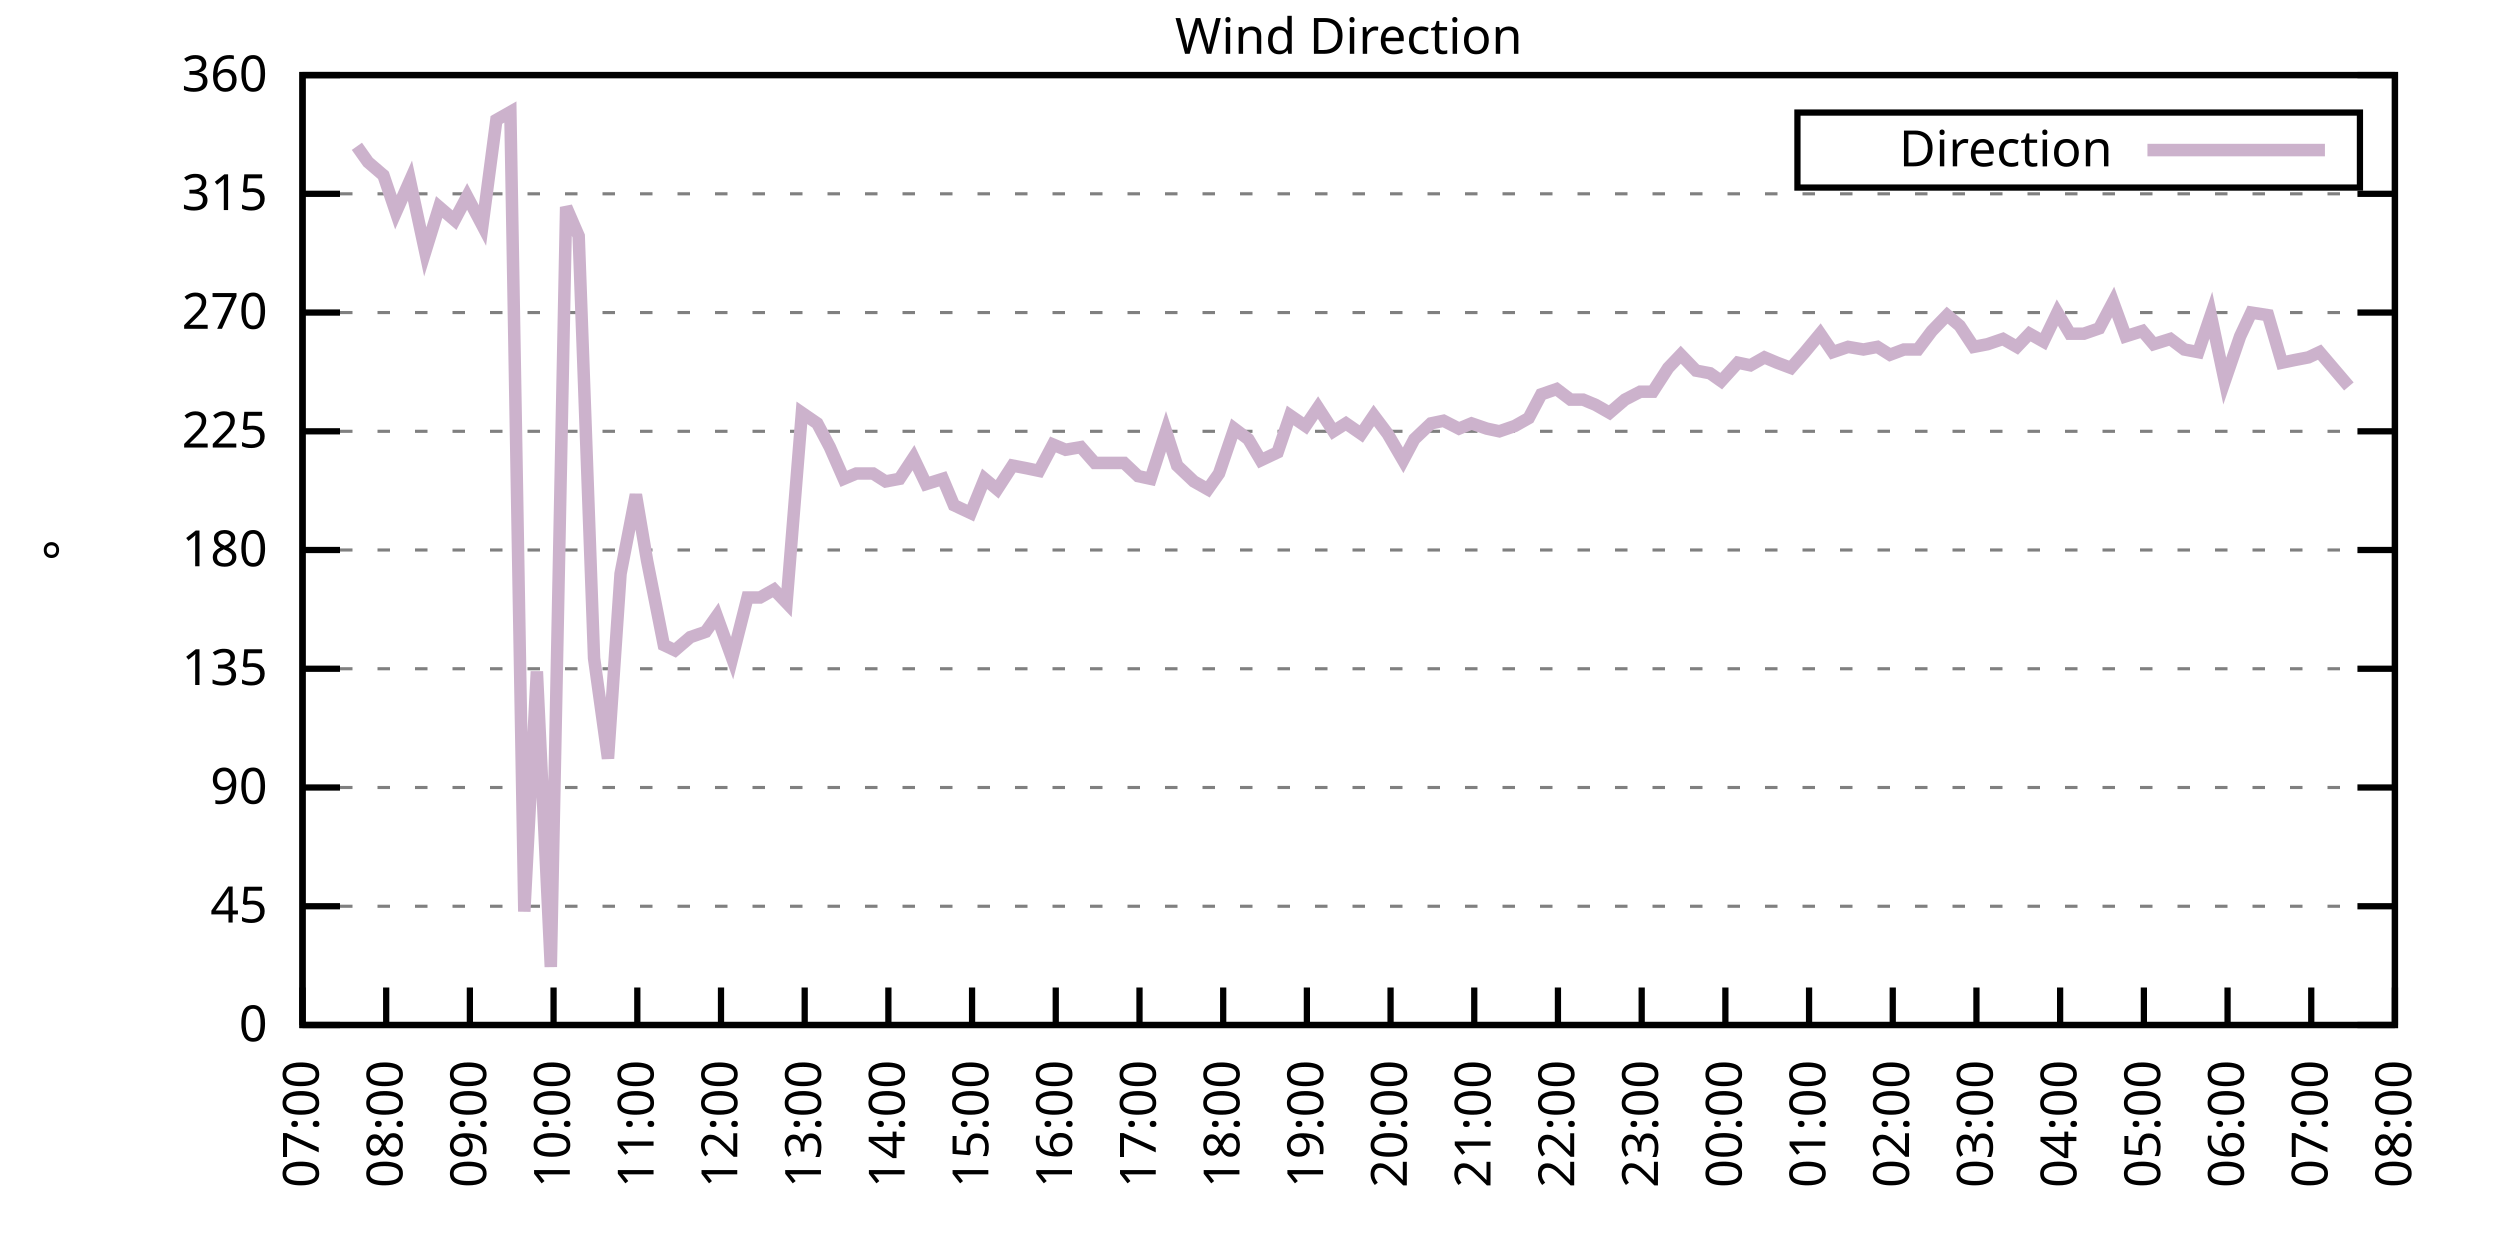
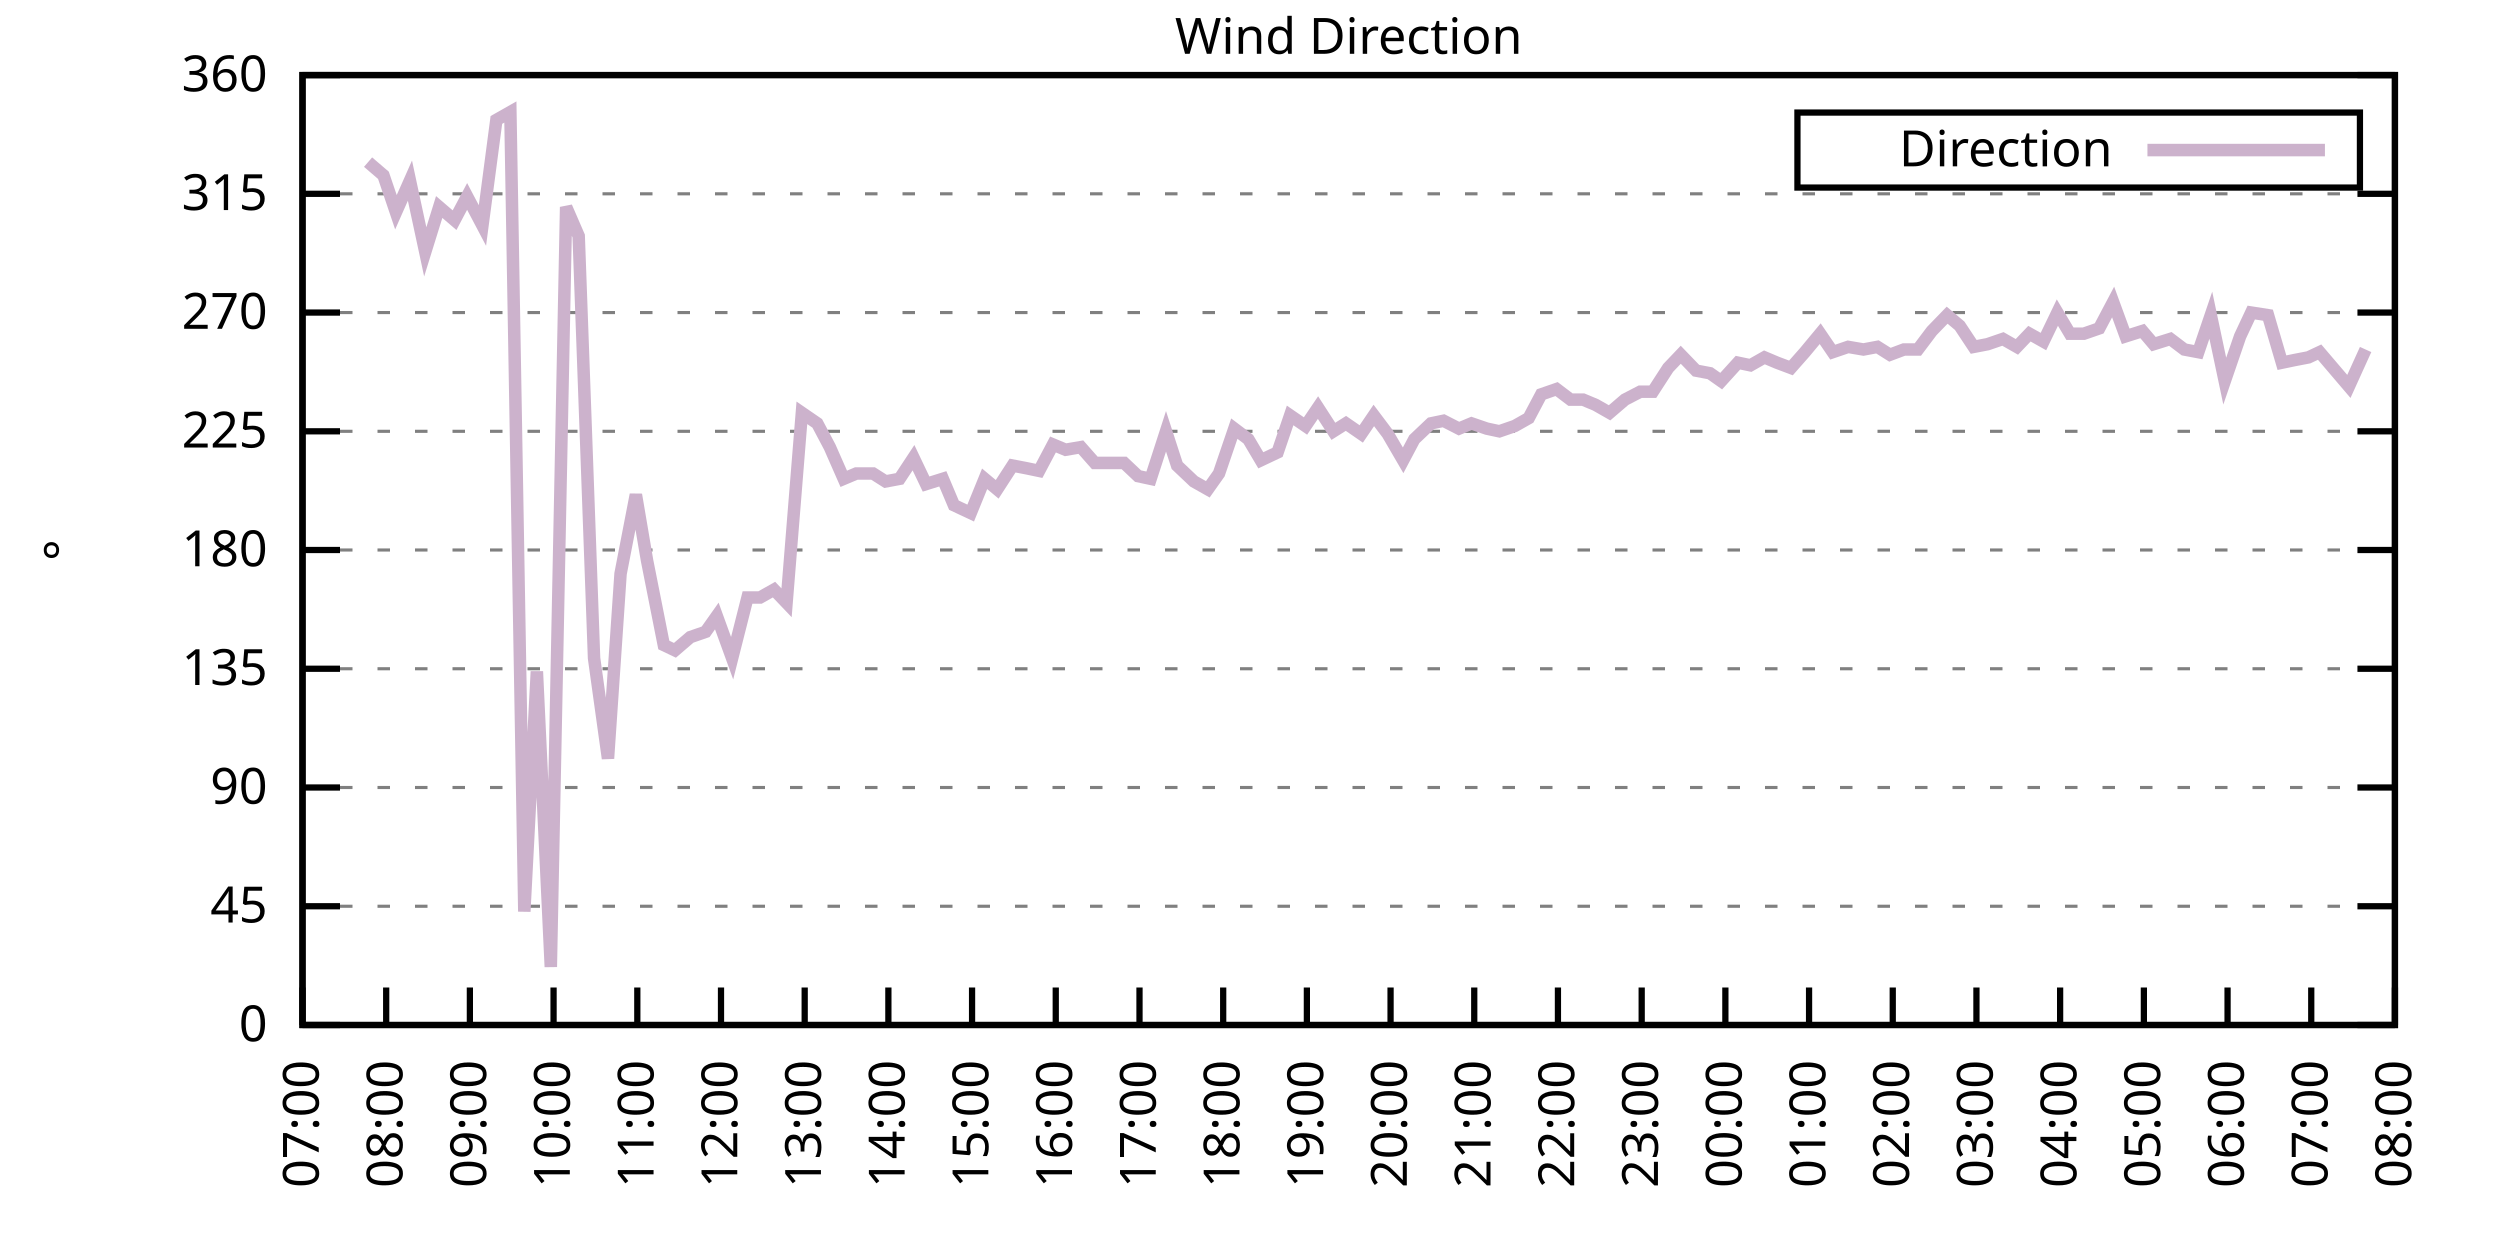
<svg xmlns="http://www.w3.org/2000/svg" xmlns:xlink="http://www.w3.org/1999/xlink" width="400" height="200" viewBox="0 0 400 200">
  <g id="gnuplot_canvas">
    <rect x="0" y="0" width="400" height="200" fill="none" />
    <defs>
      <circle id="gpDot" r="0.5" stroke-width="0.5" stroke="currentColor" />
      <path id="gpPt0" stroke-width="0.333" stroke="currentColor" d="M-1,0 h2 M0,-1 v2" />
      <path id="gpPt1" stroke-width="0.333" stroke="currentColor" d="M-1,-1 L1,1 M1,-1 L-1,1" />
      <path id="gpPt2" stroke-width="0.333" stroke="currentColor" d="M-1,0 L1,0 M0,-1 L0,1 M-1,-1 L1,1 M-1,1 L1,-1" />
      <rect id="gpPt3" stroke-width="0.333" stroke="currentColor" x="-1" y="-1" width="2" height="2" />
      <rect id="gpPt4" stroke-width="0.333" stroke="currentColor" fill="currentColor" x="-1" y="-1" width="2" height="2" />
      <circle id="gpPt5" stroke-width="0.333" stroke="currentColor" cx="0" cy="0" r="1" />
      <use xlink:href="#gpPt5" id="gpPt6" fill="currentColor" stroke="none" />
      <path id="gpPt7" stroke-width="0.333" stroke="currentColor" d="M0,-1.33 L-1.33,0.67 L1.33,0.67 z" />
      <use xlink:href="#gpPt7" id="gpPt8" fill="currentColor" stroke="none" />
      <use xlink:href="#gpPt7" id="gpPt9" stroke="currentColor" transform="rotate(180)" />
      <use xlink:href="#gpPt9" id="gpPt10" fill="currentColor" stroke="none" />
      <use xlink:href="#gpPt3" id="gpPt11" stroke="currentColor" transform="rotate(45)" />
      <use xlink:href="#gpPt11" id="gpPt12" fill="currentColor" stroke="none" />
      <path id="gpPt13" stroke-width="0.333" stroke="currentColor" d="M0,1.330 L1.265,0.411 L0.782,-1.067 L-0.782,-1.076 L-1.265,0.411 z" />
      <use xlink:href="#gpPt13" id="gpPt14" fill="currentColor" stroke="none" />
      <filter id="textbox" filterUnits="objectBoundingBox" x="0" y="0" height="1" width="1">
        <feFlood flood-color="white" flood-opacity="1" result="bgnd" />
        <feComposite in="SourceGraphic" in2="bgnd" operator="atop" />
      </filter>
      <filter id="greybox" filterUnits="objectBoundingBox" x="0" y="0" height="1" width="1">
        <feFlood flood-color="lightgrey" flood-opacity="1" result="grey" />
        <feComposite in="SourceGraphic" in2="grey" operator="atop" />
      </filter>
    </defs>
    <g fill="none" color="white" stroke="currentColor" stroke-width="1.00" stroke-linecap="butt" stroke-linejoin="miter">
</g>
    <g fill="none" color="black" stroke="currentColor" stroke-width="1.00" stroke-linecap="butt" stroke-linejoin="miter">
      <g stroke="none" shape-rendering="crispEdges">
        <polygon fill="rgb(255, 255, 255)" points="48.40,164.00 383.18,164.00 383.18,12.02 48.40,12.02 " />
      </g>
    </g>
    <g fill="none" color="black" stroke="currentColor" stroke-width="1.00" stroke-linecap="butt" stroke-linejoin="miter">
</g>
    <g fill="none" color="black" stroke="black" stroke-width="0.50" stroke-linecap="butt" stroke-linejoin="miter">
</g>
    <g fill="none" color="gray" stroke="currentColor" stroke-width="0.50" stroke-linecap="butt" stroke-linejoin="miter">
      <path stroke="gray" stroke-dasharray="2,4" class="gridline" d="M48.40,164.00 L383.19,164.00  " />
    </g>
    <g fill="none" color="gray" stroke="gray" stroke-width="1.00" stroke-linecap="butt" stroke-linejoin="miter">
</g>
    <g fill="none" color="black" stroke="currentColor" stroke-width="1.00" stroke-linecap="butt" stroke-linejoin="miter">
      <path stroke="black" d="M48.40,164.00 L54.40,164.00 M383.19,164.00 L377.19,164.00  " />
      <g transform="translate(42.80,166.60)" stroke="none" fill="black" font-family="Sans" font-size="8.00" text-anchor="end">
        <text>
          <tspan font-family="Sans"> 0</tspan>
        </text>
      </g>
    </g>
    <g fill="none" color="black" stroke="currentColor" stroke-width="1.00" stroke-linecap="butt" stroke-linejoin="miter">
</g>
    <g fill="none" color="black" stroke="black" stroke-width="0.50" stroke-linecap="butt" stroke-linejoin="miter">
</g>
    <g fill="none" color="gray" stroke="currentColor" stroke-width="0.50" stroke-linecap="butt" stroke-linejoin="miter">
      <path stroke="gray" stroke-dasharray="2,4" class="gridline" d="M48.40,145.00 L383.19,145.00  " />
    </g>
    <g fill="none" color="gray" stroke="gray" stroke-width="1.00" stroke-linecap="butt" stroke-linejoin="miter">
</g>
    <g fill="none" color="black" stroke="currentColor" stroke-width="1.00" stroke-linecap="butt" stroke-linejoin="miter">
      <path stroke="black" d="M48.40,145.00 L54.40,145.00 M383.19,145.00 L377.19,145.00  " />
      <g transform="translate(42.80,147.60)" stroke="none" fill="black" font-family="Sans" font-size="8.00" text-anchor="end">
        <text>
          <tspan font-family="Sans"> 45</tspan>
        </text>
      </g>
    </g>
    <g fill="none" color="black" stroke="currentColor" stroke-width="1.00" stroke-linecap="butt" stroke-linejoin="miter">
</g>
    <g fill="none" color="black" stroke="black" stroke-width="0.50" stroke-linecap="butt" stroke-linejoin="miter">
</g>
    <g fill="none" color="gray" stroke="currentColor" stroke-width="0.50" stroke-linecap="butt" stroke-linejoin="miter">
      <path stroke="gray" stroke-dasharray="2,4" class="gridline" d="M48.40,126.00 L383.19,126.00  " />
    </g>
    <g fill="none" color="gray" stroke="gray" stroke-width="1.00" stroke-linecap="butt" stroke-linejoin="miter">
</g>
    <g fill="none" color="black" stroke="currentColor" stroke-width="1.00" stroke-linecap="butt" stroke-linejoin="miter">
      <path stroke="black" d="M48.40,126.00 L54.40,126.00 M383.19,126.00 L377.19,126.00  " />
      <g transform="translate(42.80,128.60)" stroke="none" fill="black" font-family="Sans" font-size="8.00" text-anchor="end">
        <text>
          <tspan font-family="Sans"> 90</tspan>
        </text>
      </g>
    </g>
    <g fill="none" color="black" stroke="currentColor" stroke-width="1.00" stroke-linecap="butt" stroke-linejoin="miter">
</g>
    <g fill="none" color="black" stroke="black" stroke-width="0.50" stroke-linecap="butt" stroke-linejoin="miter">
</g>
    <g fill="none" color="gray" stroke="currentColor" stroke-width="0.50" stroke-linecap="butt" stroke-linejoin="miter">
      <path stroke="gray" stroke-dasharray="2,4" class="gridline" d="M48.40,107.00 L383.19,107.00  " />
    </g>
    <g fill="none" color="gray" stroke="gray" stroke-width="1.00" stroke-linecap="butt" stroke-linejoin="miter">
</g>
    <g fill="none" color="black" stroke="currentColor" stroke-width="1.00" stroke-linecap="butt" stroke-linejoin="miter">
      <path stroke="black" d="M48.40,107.00 L54.40,107.00 M383.19,107.00 L377.19,107.00  " />
      <g transform="translate(42.80,109.60)" stroke="none" fill="black" font-family="Sans" font-size="8.00" text-anchor="end">
        <text>
          <tspan font-family="Sans"> 135</tspan>
        </text>
      </g>
    </g>
    <g fill="none" color="black" stroke="currentColor" stroke-width="1.00" stroke-linecap="butt" stroke-linejoin="miter">
</g>
    <g fill="none" color="black" stroke="black" stroke-width="0.50" stroke-linecap="butt" stroke-linejoin="miter">
</g>
    <g fill="none" color="gray" stroke="currentColor" stroke-width="0.50" stroke-linecap="butt" stroke-linejoin="miter">
      <path stroke="gray" stroke-dasharray="2,4" class="gridline" d="M48.40,88.00 L383.19,88.00  " />
    </g>
    <g fill="none" color="gray" stroke="gray" stroke-width="1.00" stroke-linecap="butt" stroke-linejoin="miter">
</g>
    <g fill="none" color="black" stroke="currentColor" stroke-width="1.00" stroke-linecap="butt" stroke-linejoin="miter">
      <path stroke="black" d="M48.40,88.00 L54.40,88.00 M383.19,88.00 L377.19,88.00  " />
      <g transform="translate(42.80,90.60)" stroke="none" fill="black" font-family="Sans" font-size="8.00" text-anchor="end">
        <text>
          <tspan font-family="Sans"> 180</tspan>
        </text>
      </g>
    </g>
    <g fill="none" color="black" stroke="currentColor" stroke-width="1.00" stroke-linecap="butt" stroke-linejoin="miter">
</g>
    <g fill="none" color="black" stroke="black" stroke-width="0.50" stroke-linecap="butt" stroke-linejoin="miter">
</g>
    <g fill="none" color="gray" stroke="currentColor" stroke-width="0.50" stroke-linecap="butt" stroke-linejoin="miter">
      <path stroke="gray" stroke-dasharray="2,4" class="gridline" d="M48.40,69.01 L383.19,69.01  " />
    </g>
    <g fill="none" color="gray" stroke="gray" stroke-width="1.00" stroke-linecap="butt" stroke-linejoin="miter">
</g>
    <g fill="none" color="black" stroke="currentColor" stroke-width="1.00" stroke-linecap="butt" stroke-linejoin="miter">
      <path stroke="black" d="M48.40,69.01 L54.40,69.01 M383.19,69.01 L377.19,69.01  " />
      <g transform="translate(42.80,71.61)" stroke="none" fill="black" font-family="Sans" font-size="8.00" text-anchor="end">
        <text>
          <tspan font-family="Sans"> 225</tspan>
        </text>
      </g>
    </g>
    <g fill="none" color="black" stroke="currentColor" stroke-width="1.00" stroke-linecap="butt" stroke-linejoin="miter">
</g>
    <g fill="none" color="black" stroke="black" stroke-width="0.50" stroke-linecap="butt" stroke-linejoin="miter">
</g>
    <g fill="none" color="gray" stroke="currentColor" stroke-width="0.50" stroke-linecap="butt" stroke-linejoin="miter">
      <path stroke="gray" stroke-dasharray="2,4" class="gridline" d="M48.40,50.01 L383.19,50.01  " />
    </g>
    <g fill="none" color="gray" stroke="gray" stroke-width="1.00" stroke-linecap="butt" stroke-linejoin="miter">
</g>
    <g fill="none" color="black" stroke="currentColor" stroke-width="1.00" stroke-linecap="butt" stroke-linejoin="miter">
      <path stroke="black" d="M48.40,50.01 L54.40,50.01 M383.19,50.01 L377.19,50.01  " />
      <g transform="translate(42.80,52.61)" stroke="none" fill="black" font-family="Sans" font-size="8.00" text-anchor="end">
        <text>
          <tspan font-family="Sans"> 270</tspan>
        </text>
      </g>
    </g>
    <g fill="none" color="black" stroke="currentColor" stroke-width="1.00" stroke-linecap="butt" stroke-linejoin="miter">
</g>
    <g fill="none" color="black" stroke="black" stroke-width="0.50" stroke-linecap="butt" stroke-linejoin="miter">
</g>
    <g fill="none" color="gray" stroke="currentColor" stroke-width="0.50" stroke-linecap="butt" stroke-linejoin="miter">
      <path stroke="gray" stroke-dasharray="2,4" class="gridline" d="M48.40,31.01 L383.19,31.01  " />
    </g>
    <g fill="none" color="gray" stroke="gray" stroke-width="1.00" stroke-linecap="butt" stroke-linejoin="miter">
</g>
    <g fill="none" color="black" stroke="currentColor" stroke-width="1.00" stroke-linecap="butt" stroke-linejoin="miter">
      <path stroke="black" d="M48.40,31.01 L54.40,31.01 M383.19,31.01 L377.19,31.01  " />
      <g transform="translate(42.80,33.61)" stroke="none" fill="black" font-family="Sans" font-size="8.00" text-anchor="end">
        <text>
          <tspan font-family="Sans"> 315</tspan>
        </text>
      </g>
    </g>
    <g fill="none" color="black" stroke="currentColor" stroke-width="1.00" stroke-linecap="butt" stroke-linejoin="miter">
</g>
    <g fill="none" color="black" stroke="black" stroke-width="0.50" stroke-linecap="butt" stroke-linejoin="miter">
</g>
    <g fill="none" color="gray" stroke="currentColor" stroke-width="0.50" stroke-linecap="butt" stroke-linejoin="miter">
      <path stroke="gray" stroke-dasharray="2,4" class="gridline" d="M48.40,12.01 L383.19,12.01  " />
    </g>
    <g fill="none" color="gray" stroke="gray" stroke-width="1.00" stroke-linecap="butt" stroke-linejoin="miter">
</g>
    <g fill="none" color="black" stroke="currentColor" stroke-width="1.00" stroke-linecap="butt" stroke-linejoin="miter">
      <path stroke="black" d="M48.40,12.01 L54.40,12.01 M383.19,12.01 L377.19,12.01  " />
      <g transform="translate(42.80,14.61)" stroke="none" fill="black" font-family="Sans" font-size="8.00" text-anchor="end">
        <text>
          <tspan font-family="Sans"> 360</tspan>
        </text>
      </g>
    </g>
    <g fill="none" color="black" stroke="currentColor" stroke-width="1.00" stroke-linecap="butt" stroke-linejoin="miter">
      <path stroke="black" d="M48.40,164.00 L48.40,158.00  " />
      <g transform="translate(51.00,169.60) rotate(270.00)" stroke="none" fill="black" font-family="Sans" font-size="8.00" text-anchor="end">
        <text>
          <tspan font-family="Sans">07:00</tspan>
        </text>
      </g>
    </g>
    <g fill="none" color="black" stroke="currentColor" stroke-width="1.00" stroke-linecap="butt" stroke-linejoin="miter">
      <path stroke="black" d="M61.79,164.00 L61.79,158.00  " />
      <g transform="translate(64.39,169.60) rotate(270.00)" stroke="none" fill="black" font-family="Sans" font-size="8.00" text-anchor="end">
        <text>
          <tspan font-family="Sans">08:00</tspan>
        </text>
      </g>
    </g>
    <g fill="none" color="black" stroke="currentColor" stroke-width="1.00" stroke-linecap="butt" stroke-linejoin="miter">
      <path stroke="black" d="M75.18,164.00 L75.18,158.00  " />
      <g transform="translate(77.78,169.60) rotate(270.00)" stroke="none" fill="black" font-family="Sans" font-size="8.00" text-anchor="end">
        <text>
          <tspan font-family="Sans">09:00</tspan>
        </text>
      </g>
    </g>
    <g fill="none" color="black" stroke="currentColor" stroke-width="1.00" stroke-linecap="butt" stroke-linejoin="miter">
      <path stroke="black" d="M88.57,164.00 L88.57,158.00  " />
      <g transform="translate(91.17,169.60) rotate(270.00)" stroke="none" fill="black" font-family="Sans" font-size="8.00" text-anchor="end">
        <text>
          <tspan font-family="Sans">10:00</tspan>
        </text>
      </g>
    </g>
    <g fill="none" color="black" stroke="currentColor" stroke-width="1.00" stroke-linecap="butt" stroke-linejoin="miter">
      <path stroke="black" d="M101.97,164.00 L101.97,158.00  " />
      <g transform="translate(104.57,169.60) rotate(270.00)" stroke="none" fill="black" font-family="Sans" font-size="8.00" text-anchor="end">
        <text>
          <tspan font-family="Sans">11:00</tspan>
        </text>
      </g>
    </g>
    <g fill="none" color="black" stroke="currentColor" stroke-width="1.00" stroke-linecap="butt" stroke-linejoin="miter">
      <path stroke="black" d="M115.36,164.00 L115.36,158.00  " />
      <g transform="translate(117.96,169.60) rotate(270.00)" stroke="none" fill="black" font-family="Sans" font-size="8.00" text-anchor="end">
        <text>
          <tspan font-family="Sans">12:00</tspan>
        </text>
      </g>
    </g>
    <g fill="none" color="black" stroke="currentColor" stroke-width="1.00" stroke-linecap="butt" stroke-linejoin="miter">
      <path stroke="black" d="M128.75,164.00 L128.75,158.00  " />
      <g transform="translate(131.35,169.60) rotate(270.00)" stroke="none" fill="black" font-family="Sans" font-size="8.00" text-anchor="end">
        <text>
          <tspan font-family="Sans">13:00</tspan>
        </text>
      </g>
    </g>
    <g fill="none" color="black" stroke="currentColor" stroke-width="1.00" stroke-linecap="butt" stroke-linejoin="miter">
      <path stroke="black" d="M142.14,164.00 L142.14,158.00  " />
      <g transform="translate(144.74,169.60) rotate(270.00)" stroke="none" fill="black" font-family="Sans" font-size="8.00" text-anchor="end">
        <text>
          <tspan font-family="Sans">14:00</tspan>
        </text>
      </g>
    </g>
    <g fill="none" color="black" stroke="currentColor" stroke-width="1.00" stroke-linecap="butt" stroke-linejoin="miter">
      <path stroke="black" d="M155.53,164.00 L155.53,158.00  " />
      <g transform="translate(158.13,169.60) rotate(270.00)" stroke="none" fill="black" font-family="Sans" font-size="8.00" text-anchor="end">
        <text>
          <tspan font-family="Sans">15:00</tspan>
        </text>
      </g>
    </g>
    <g fill="none" color="black" stroke="currentColor" stroke-width="1.00" stroke-linecap="butt" stroke-linejoin="miter">
      <path stroke="black" d="M168.92,164.00 L168.92,158.00  " />
      <g transform="translate(171.52,169.60) rotate(270.00)" stroke="none" fill="black" font-family="Sans" font-size="8.00" text-anchor="end">
        <text>
          <tspan font-family="Sans">16:00</tspan>
        </text>
      </g>
    </g>
    <g fill="none" color="black" stroke="currentColor" stroke-width="1.00" stroke-linecap="butt" stroke-linejoin="miter">
      <path stroke="black" d="M182.32,164.00 L182.32,158.00  " />
      <g transform="translate(184.92,169.60) rotate(270.00)" stroke="none" fill="black" font-family="Sans" font-size="8.00" text-anchor="end">
        <text>
          <tspan font-family="Sans">17:00</tspan>
        </text>
      </g>
    </g>
    <g fill="none" color="black" stroke="currentColor" stroke-width="1.00" stroke-linecap="butt" stroke-linejoin="miter">
      <path stroke="black" d="M195.71,164.00 L195.71,158.00  " />
      <g transform="translate(198.31,169.60) rotate(270.00)" stroke="none" fill="black" font-family="Sans" font-size="8.00" text-anchor="end">
        <text>
          <tspan font-family="Sans">18:00</tspan>
        </text>
      </g>
    </g>
    <g fill="none" color="black" stroke="currentColor" stroke-width="1.00" stroke-linecap="butt" stroke-linejoin="miter">
      <path stroke="black" d="M209.10,164.00 L209.10,158.00  " />
      <g transform="translate(211.70,169.60) rotate(270.00)" stroke="none" fill="black" font-family="Sans" font-size="8.00" text-anchor="end">
        <text>
          <tspan font-family="Sans">19:00</tspan>
        </text>
      </g>
    </g>
    <g fill="none" color="black" stroke="currentColor" stroke-width="1.00" stroke-linecap="butt" stroke-linejoin="miter">
      <path stroke="black" d="M222.49,164.00 L222.49,158.00  " />
      <g transform="translate(225.09,169.60) rotate(270.00)" stroke="none" fill="black" font-family="Sans" font-size="8.00" text-anchor="end">
        <text>
          <tspan font-family="Sans">20:00</tspan>
        </text>
      </g>
    </g>
    <g fill="none" color="black" stroke="currentColor" stroke-width="1.00" stroke-linecap="butt" stroke-linejoin="miter">
      <path stroke="black" d="M235.88,164.00 L235.88,158.00  " />
      <g transform="translate(238.48,169.60) rotate(270.00)" stroke="none" fill="black" font-family="Sans" font-size="8.00" text-anchor="end">
        <text>
          <tspan font-family="Sans">21:00</tspan>
        </text>
      </g>
    </g>
    <g fill="none" color="black" stroke="currentColor" stroke-width="1.00" stroke-linecap="butt" stroke-linejoin="miter">
      <path stroke="black" d="M249.27,164.00 L249.27,158.00  " />
      <g transform="translate(251.87,169.60) rotate(270.00)" stroke="none" fill="black" font-family="Sans" font-size="8.00" text-anchor="end">
        <text>
          <tspan font-family="Sans">22:00</tspan>
        </text>
      </g>
    </g>
    <g fill="none" color="black" stroke="currentColor" stroke-width="1.00" stroke-linecap="butt" stroke-linejoin="miter">
      <path stroke="black" d="M262.67,164.00 L262.67,158.00  " />
      <g transform="translate(265.27,169.60) rotate(270.00)" stroke="none" fill="black" font-family="Sans" font-size="8.00" text-anchor="end">
        <text>
          <tspan font-family="Sans">23:00</tspan>
        </text>
      </g>
    </g>
    <g fill="none" color="black" stroke="currentColor" stroke-width="1.00" stroke-linecap="butt" stroke-linejoin="miter">
      <path stroke="black" d="M276.06,164.00 L276.06,158.00  " />
      <g transform="translate(278.66,169.60) rotate(270.00)" stroke="none" fill="black" font-family="Sans" font-size="8.00" text-anchor="end">
        <text>
          <tspan font-family="Sans">00:00</tspan>
        </text>
      </g>
    </g>
    <g fill="none" color="black" stroke="currentColor" stroke-width="1.00" stroke-linecap="butt" stroke-linejoin="miter">
      <path stroke="black" d="M289.45,164.00 L289.45,158.00  " />
      <g transform="translate(292.05,169.60) rotate(270.00)" stroke="none" fill="black" font-family="Sans" font-size="8.00" text-anchor="end">
        <text>
          <tspan font-family="Sans">01:00</tspan>
        </text>
      </g>
    </g>
    <g fill="none" color="black" stroke="currentColor" stroke-width="1.00" stroke-linecap="butt" stroke-linejoin="miter">
      <path stroke="black" d="M302.84,164.00 L302.84,158.00  " />
      <g transform="translate(305.44,169.60) rotate(270.00)" stroke="none" fill="black" font-family="Sans" font-size="8.00" text-anchor="end">
        <text>
          <tspan font-family="Sans">02:00</tspan>
        </text>
      </g>
    </g>
    <g fill="none" color="black" stroke="currentColor" stroke-width="1.00" stroke-linecap="butt" stroke-linejoin="miter">
      <path stroke="black" d="M316.23,164.00 L316.23,158.00  " />
      <g transform="translate(318.83,169.60) rotate(270.00)" stroke="none" fill="black" font-family="Sans" font-size="8.00" text-anchor="end">
        <text>
          <tspan font-family="Sans">03:00</tspan>
        </text>
      </g>
    </g>
    <g fill="none" color="black" stroke="currentColor" stroke-width="1.00" stroke-linecap="butt" stroke-linejoin="miter">
      <path stroke="black" d="M329.62,164.00 L329.62,158.00  " />
      <g transform="translate(332.22,169.60) rotate(270.00)" stroke="none" fill="black" font-family="Sans" font-size="8.00" text-anchor="end">
        <text>
          <tspan font-family="Sans">04:00</tspan>
        </text>
      </g>
    </g>
    <g fill="none" color="black" stroke="currentColor" stroke-width="1.00" stroke-linecap="butt" stroke-linejoin="miter">
      <path stroke="black" d="M343.02,164.00 L343.02,158.00  " />
      <g transform="translate(345.62,169.60) rotate(270.00)" stroke="none" fill="black" font-family="Sans" font-size="8.00" text-anchor="end">
        <text>
          <tspan font-family="Sans">05:00</tspan>
        </text>
      </g>
    </g>
    <g fill="none" color="black" stroke="currentColor" stroke-width="1.00" stroke-linecap="butt" stroke-linejoin="miter">
      <path stroke="black" d="M356.41,164.00 L356.41,158.00  " />
      <g transform="translate(359.01,169.60) rotate(270.00)" stroke="none" fill="black" font-family="Sans" font-size="8.00" text-anchor="end">
        <text>
          <tspan font-family="Sans">06:00</tspan>
        </text>
      </g>
    </g>
    <g fill="none" color="black" stroke="currentColor" stroke-width="1.00" stroke-linecap="butt" stroke-linejoin="miter">
      <path stroke="black" d="M369.80,164.00 L369.80,158.00  " />
      <g transform="translate(372.40,169.60) rotate(270.00)" stroke="none" fill="black" font-family="Sans" font-size="8.00" text-anchor="end">
        <text>
          <tspan font-family="Sans">07:00</tspan>
        </text>
      </g>
    </g>
    <g fill="none" color="black" stroke="currentColor" stroke-width="1.00" stroke-linecap="butt" stroke-linejoin="miter">
      <path stroke="black" d="M383.19,164.00 L383.19,158.00  " />
      <g transform="translate(385.79,169.60) rotate(270.00)" stroke="none" fill="black" font-family="Sans" font-size="8.00" text-anchor="end">
        <text>
          <tspan font-family="Sans">08:00</tspan>
        </text>
      </g>
    </g>
    <g fill="none" color="black" stroke="currentColor" stroke-width="1.00" stroke-linecap="butt" stroke-linejoin="miter">
</g>
    <g fill="none" color="black" stroke="currentColor" stroke-width="1.00" stroke-linecap="butt" stroke-linejoin="miter">
      <path stroke="black" d="M48.40,12.01 L48.40,164.00 L383.19,164.00 L383.19,12.01 L48.40,12.01 Z  " />
    </g>
    <g fill="none" color="black" stroke="currentColor" stroke-width="1.00" stroke-linecap="butt" stroke-linejoin="miter">
</g>
    <g fill="none" color="black" stroke="currentColor" stroke-width="1.00" stroke-linecap="butt" stroke-linejoin="miter">
      <path stroke="black" d="M287.59,30.01 L287.59,18.01 L377.59,18.01 L377.59,30.01 L287.59,30.01 Z  " />
    </g>
    <g id="Wind_direction_plot_1">
      <g fill="none" color="white" stroke="black" stroke-width="2.00" stroke-linecap="butt" stroke-linejoin="miter">
</g>
      <g fill="none" color="black" stroke="currentColor" stroke-width="2.00" stroke-linecap="butt" stroke-linejoin="miter">
        <g transform="translate(337.99,26.61)" stroke="none" fill="black" font-family="Sans" font-size="8.00" text-anchor="end">
          <text>
            <tspan font-family="Sans">Direction</tspan>
          </text>
        </g>
      </g>
      <g fill="none" color="black" stroke="currentColor" stroke-width="2.00" stroke-linecap="butt" stroke-linejoin="miter">
-         <path stroke="rgb(204, 178, 204)" d="M343.59,24.01 L371.99,24.01 M57.10,23.41 L58.89,25.94 L61.35,28.05 L63.35,33.96 L65.59,28.90 L68.04,40.30   L70.27,33.12 L72.73,35.23 L74.74,31.43 L77.19,36.08 L79.42,19.19 L81.66,17.92 L83.89,145.85 L85.90,107.43   L88.13,154.71 L90.58,33.12 L92.59,37.76 L95.05,105.31 L97.28,121.36 L99.29,91.80 L101.74,79.14 L103.53,89.69   L106.21,103.20 L107.99,104.05 L110.45,101.94 L112.90,101.09 L114.69,98.56 L117.14,105.31 L119.60,95.60 L121.61,95.60   L123.84,94.34 L125.85,96.45 L128.30,66.05 L130.76,67.74 L132.77,71.54 L135.00,76.61 L137.01,75.76 L139.69,75.76   L141.69,77.03 L143.93,76.61 L146.16,73.23 L148.17,77.45 L150.85,76.61 L152.63,80.83 L155.31,82.09 L157.54,76.61   L159.55,78.29 L162.01,74.49 L164.24,74.92 L166.25,75.34 L168.48,71.12 L170.49,71.96 L172.94,71.54 L175.17,74.07   L177.18,74.07 L179.86,74.07 L182.09,76.18 L184.10,76.61 L186.56,69.01 L188.34,74.49 L191.02,77.03 L193.25,78.29   L195.04,75.76 L197.49,68.58 L199.73,70.27 L201.73,73.65 L204.41,72.38 L206.42,66.47 L208.88,68.16 L210.88,65.21   L213.34,69.01 L215.35,67.74 L217.80,69.43 L219.81,66.47 L222.04,69.43 L224.50,73.65 L226.29,70.27 L228.96,67.74   L230.97,67.32 L233.43,68.58 L235.44,67.74 L237.89,68.58 L239.90,69.01 L242.36,68.16 L244.59,66.90 L246.60,63.10   L249.05,62.25 L251.28,63.94 L253.29,63.94 L255.30,64.78 L257.53,66.05 L259.99,63.94 L262.44,62.67 L264.45,62.67   L266.91,58.87 L268.92,56.76 L271.37,59.30 L273.60,59.72 L275.39,60.98 L278.07,58.03 L280.07,58.45 L282.31,57.18   L284.32,58.03 L286.55,58.87 L288.78,56.34 L291.23,53.39 L293.24,56.34 L295.70,55.50 L298.15,55.92 L300.39,55.50   L302.39,56.76 L304.63,55.92 L306.86,55.92 L309.09,52.96 L311.54,50.43 L313.55,52.12 L315.79,55.50 L318.02,55.07   L320.47,54.23 L322.70,55.50 L324.71,53.39 L326.95,54.65 L329.18,50.01 L331.19,53.39 L333.42,53.39 L335.87,52.54   L338.10,48.32 L340.11,53.81 L342.79,52.96 L344.58,55.07 L347.26,54.23 L349.49,55.92 L351.72,56.34 L353.73,50.43   L355.96,60.98 L358.42,53.81 L360.20,50.01 L362.88,50.43 L365.11,58.03 L367.12,57.61 L369.35,57.18 L371.14,56.34   L375.82,61.83  " />
+         <path stroke="rgb(204, 178, 204)" d="M343.59,24.01 L371.99,24.01 M58.89,25.94 L61.35,28.05 L63.35,33.96 L65.59,28.90 L68.04,40.30 L70.27,33.12   L72.73,35.23 L74.74,31.43 L77.19,36.08 L79.42,19.19 L81.66,17.92 L83.89,145.85 L85.90,107.43 L88.13,154.71   L90.58,33.12 L92.59,37.76 L95.05,105.31 L97.28,121.36 L99.29,91.80 L101.74,79.14 L103.53,89.69 L106.21,103.20   L107.99,104.05 L110.45,101.94 L112.90,101.09 L114.69,98.56 L117.14,105.31 L119.60,95.60 L121.61,95.60 L123.84,94.34   L125.85,96.45 L128.30,66.05 L130.76,67.74 L132.77,71.54 L135.00,76.61 L137.01,75.76 L139.69,75.76 L141.69,77.03   L143.93,76.61 L146.16,73.23 L148.17,77.45 L150.85,76.61 L152.63,80.83 L155.31,82.09 L157.54,76.61 L159.55,78.29   L162.01,74.49 L164.24,74.92 L166.25,75.34 L168.48,71.12 L170.49,71.96 L172.94,71.54 L175.17,74.07 L177.18,74.07   L179.86,74.07 L182.09,76.18 L184.10,76.61 L186.56,69.01 L188.34,74.49 L191.02,77.03 L193.25,78.29 L195.04,75.76   L197.49,68.58 L199.73,70.27 L201.73,73.65 L204.41,72.38 L206.42,66.47 L208.88,68.16 L210.88,65.21 L213.34,69.01   L215.35,67.74 L217.80,69.43 L219.81,66.47 L222.04,69.43 L224.50,73.65 L226.29,70.27 L228.96,67.74 L230.97,67.32   L233.43,68.58 L235.44,67.74 L237.89,68.58 L239.90,69.01 L242.36,68.16 L244.59,66.90 L246.60,63.10 L249.05,62.25   L251.28,63.94 L253.29,63.94 L255.30,64.78 L257.53,66.05 L259.99,63.94 L262.44,62.67 L264.45,62.67 L266.91,58.87   L268.92,56.76 L271.37,59.30 L273.60,59.72 L275.39,60.98 L278.07,58.03 L280.07,58.45 L282.31,57.18 L284.32,58.03   L286.55,58.87 L288.78,56.34 L291.23,53.39 L293.24,56.34 L295.70,55.50 L298.15,55.92 L300.39,55.50 L302.39,56.76   L304.63,55.92 L306.86,55.92 L309.09,52.96 L311.54,50.43 L313.55,52.12 L315.79,55.50 L318.02,55.07 L320.47,54.23   L322.70,55.50 L324.71,53.39 L326.95,54.65 L329.18,50.01 L331.19,53.39 L333.42,53.39 L335.87,52.54 L338.10,48.32   L340.11,53.81 L342.79,52.96 L344.58,55.07 L347.26,54.23 L349.49,55.92 L351.72,56.34 L353.73,50.43 L355.96,60.98   L358.42,53.81 L360.20,50.01 L362.88,50.43 L365.11,58.03 L367.12,57.61 L369.35,57.18 L371.14,56.34 L375.82,61.83   L378.50,55.92  " />
      </g>
    </g>
    <g fill="none" color="black" stroke="currentColor" stroke-width="2.00" stroke-linecap="butt" stroke-linejoin="miter">
</g>
    <g fill="none" color="black" stroke="black" stroke-width="1.00" stroke-linecap="butt" stroke-linejoin="miter">
</g>
    <g fill="none" color="black" stroke="currentColor" stroke-width="1.00" stroke-linecap="butt" stroke-linejoin="miter">
      <path stroke="black" d="M48.40,12.01 L48.40,164.00 L383.19,164.00 L383.19,12.01 L48.40,12.01 Z  " />
      <g transform="translate(12.80,88.01) rotate(270.00)" stroke="none" fill="black" font-family="Sans" font-size="8.00" text-anchor="middle">
        <text>
          <tspan font-family="Sans">°</tspan>
        </text>
      </g>
    </g>
    <g fill="none" color="black" stroke="currentColor" stroke-width="1.00" stroke-linecap="butt" stroke-linejoin="miter">
</g>
    <g fill="none" color="black" stroke="currentColor" stroke-width="1.00" stroke-linecap="butt" stroke-linejoin="miter">
      <g transform="translate(215.79,8.61)" stroke="none" fill="black" font-family="Sans" font-size="8.00" text-anchor="middle">
        <text>
          <tspan font-family="Sans">Wind Direction</tspan>
        </text>
      </g>
    </g>
    <g fill="none" color="black" stroke="currentColor" stroke-width="1.00" stroke-linecap="butt" stroke-linejoin="miter">
</g>
  </g>
</svg>
